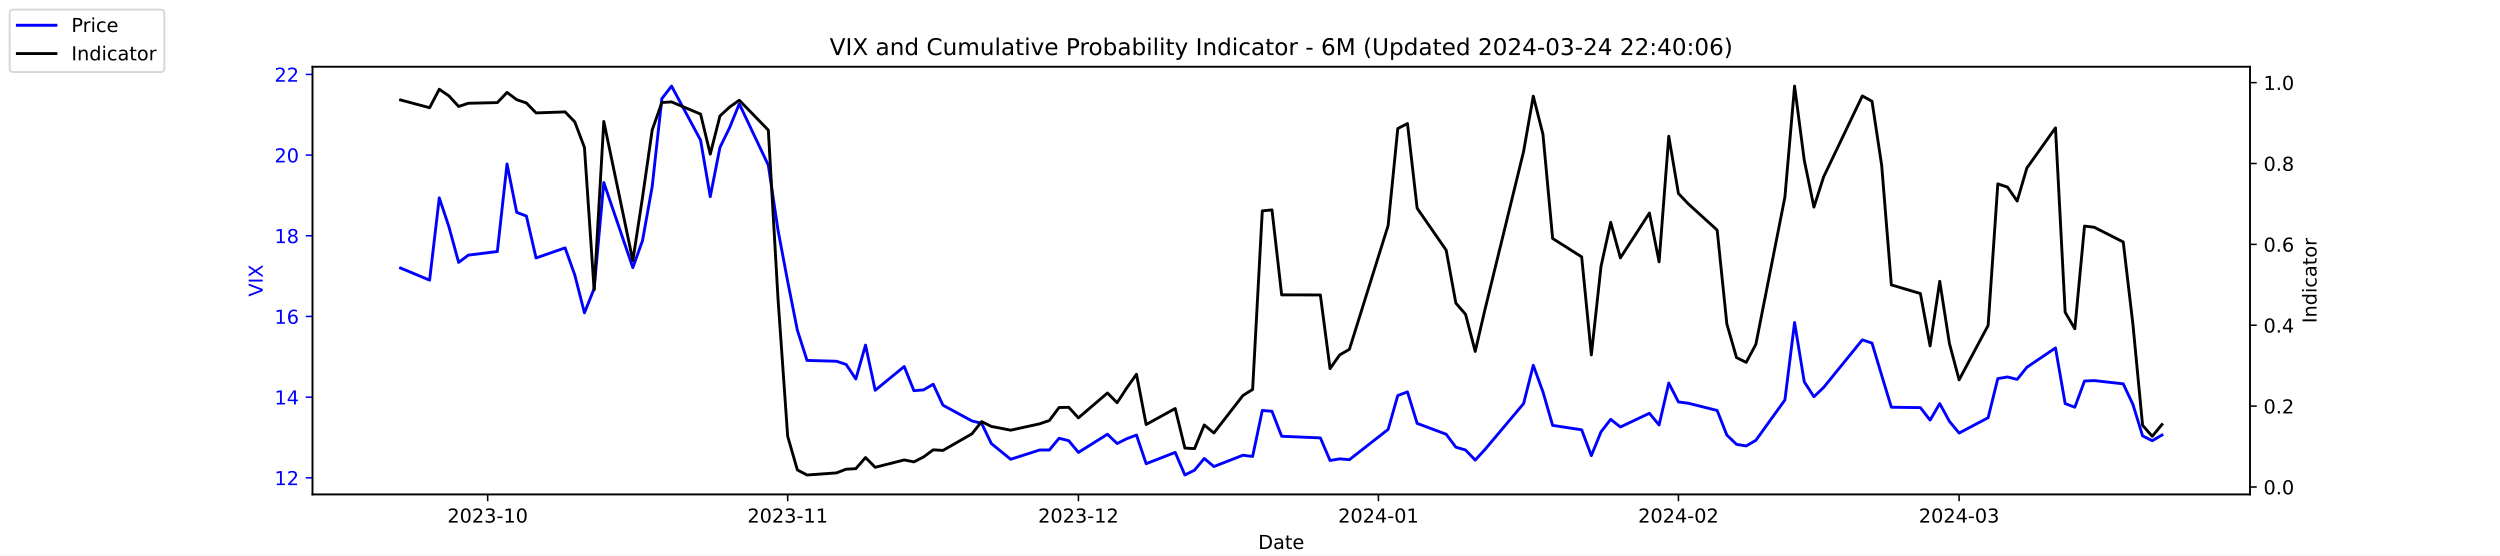
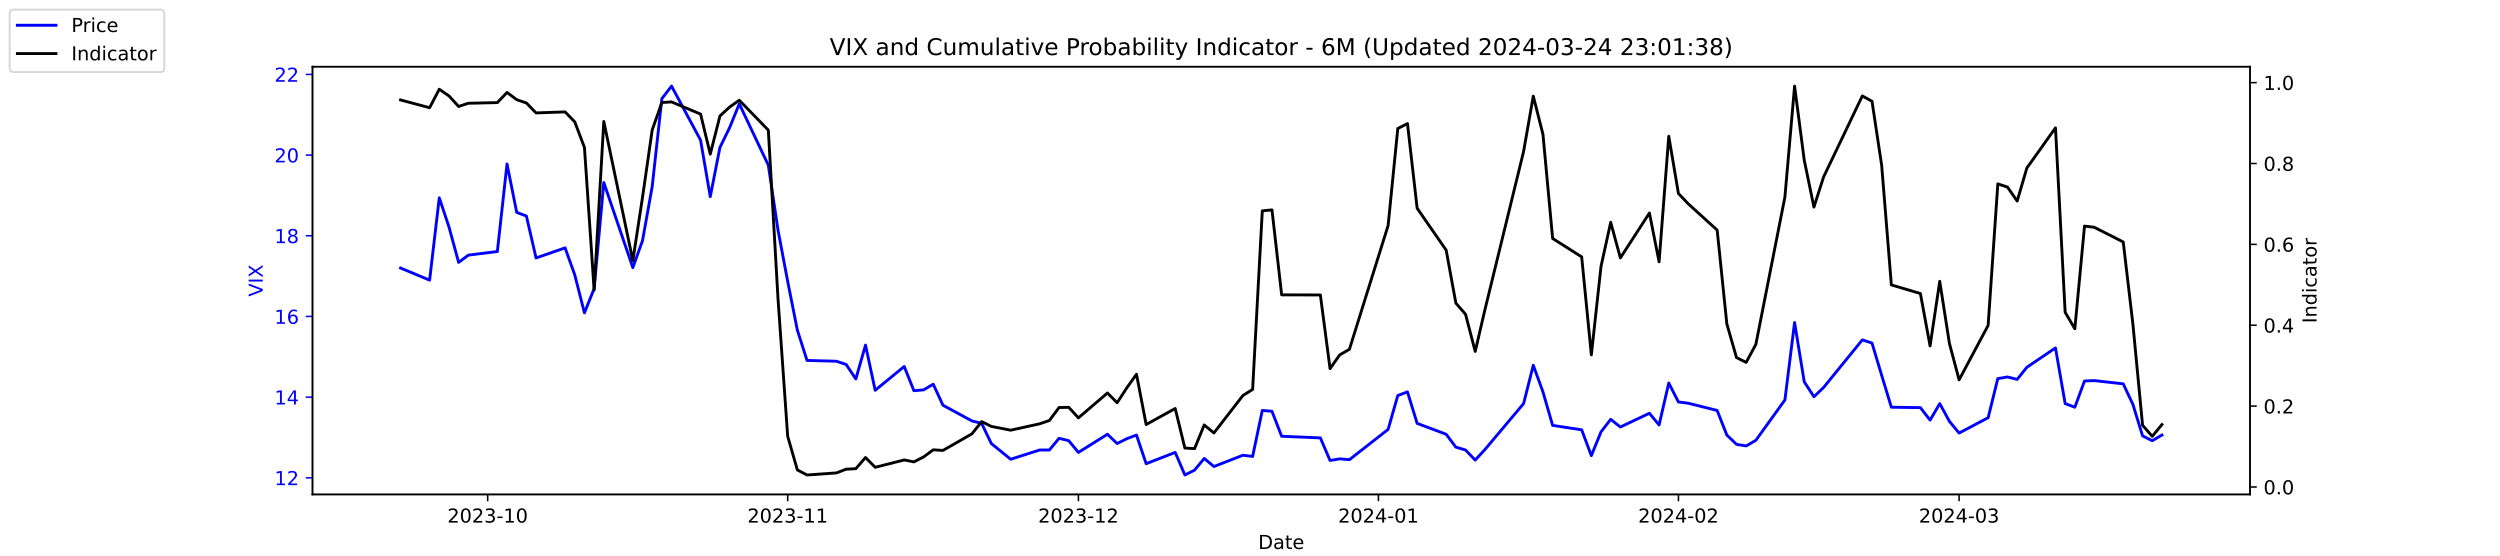
<svg xmlns="http://www.w3.org/2000/svg" xmlns:xlink="http://www.w3.org/1999/xlink" width="1296pt" height="288pt" viewBox="0 0 1296 288" version="1.1">
  <defs>
    <style type="text/css">*{stroke-linejoin: round; stroke-linecap: butt}</style>
  </defs>
  <g id="figure_1">
    <g id="patch_1">
      <path d="M 0 288  L 1296 288  L 1296 0  L 0 0  z " style="fill: #ffffff" />
    </g>
    <g id="axes_1">
      <g id="patch_2">
        <path d="M 162 256.32  L 1166.4 256.32  L 1166.4 34.56  L 162 34.56  z " style="fill: #ffffff" />
      </g>
      <g id="matplotlib.axis_1">
        <g id="xtick_1">
          <g id="line2d_1">
            <defs>
-               <path id="mcad9b358a9" d="M 0 0  L 0 3.5  " style="stroke: #000000; stroke-width: 0.8" />
+               <path id="mb62915ee42" d="M 0 0  L 0 3.5  " style="stroke: #000000; stroke-width: 0.8" />
            </defs>
            <g>
-               <use xlink:href="#mcad9b358a9" x="252.807" y="256.32" style="stroke: #000000; stroke-width: 0.8" />
+               <use xlink:href="#mb62915ee42" x="252.807" y="256.32" style="stroke: #000000; stroke-width: 0.8" />
            </g>
          </g>
          <g id="text_1">
            <g transform="translate(231.916 270.9184) scale(0.1 -0.1)">
              <defs>
                <path id="DejaVuSans-32" d="M 1228 531  L 3431 531  L 3431 0  L 469 0  L 469 531  Q 828 903 1448 1529  Q 2069 2156 2228 2338  Q 2531 2678 2651 2914  Q 2772 3150 2772 3378  Q 2772 3750 2511 3984  Q 2250 4219 1831 4219  Q 1534 4219 1204 4116  Q 875 4013 500 3803  L 500 4441  Q 881 4594 1212 4672  Q 1544 4750 1819 4750  Q 2544 4750 2975 4387  Q 3406 4025 3406 3419  Q 3406 3131 3298 2873  Q 3191 2616 2906 2266  Q 2828 2175 2409 1742  Q 1991 1309 1228 531  z " transform="scale(0.015625)" />
                <path id="DejaVuSans-30" d="M 2034 4250  Q 1547 4250 1301 3770  Q 1056 3291 1056 2328  Q 1056 1369 1301 889  Q 1547 409 2034 409  Q 2525 409 2770 889  Q 3016 1369 3016 2328  Q 3016 3291 2770 3770  Q 2525 4250 2034 4250  z M 2034 4750  Q 2819 4750 3233 4129  Q 3647 3509 3647 2328  Q 3647 1150 3233 529  Q 2819 -91 2034 -91  Q 1250 -91 836 529  Q 422 1150 422 2328  Q 422 3509 836 4129  Q 1250 4750 2034 4750  z " transform="scale(0.015625)" />
                <path id="DejaVuSans-33" d="M 2597 2516  Q 3050 2419 3304 2112  Q 3559 1806 3559 1356  Q 3559 666 3084 287  Q 2609 -91 1734 -91  Q 1441 -91 1130 -33  Q 819 25 488 141  L 488 750  Q 750 597 1062 519  Q 1375 441 1716 441  Q 2309 441 2620 675  Q 2931 909 2931 1356  Q 2931 1769 2642 2001  Q 2353 2234 1838 2234  L 1294 2234  L 1294 2753  L 1863 2753  Q 2328 2753 2575 2939  Q 2822 3125 2822 3475  Q 2822 3834 2567 4026  Q 2313 4219 1838 4219  Q 1578 4219 1281 4162  Q 984 4106 628 3988  L 628 4550  Q 988 4650 1302 4700  Q 1616 4750 1894 4750  Q 2613 4750 3031 4423  Q 3450 4097 3450 3541  Q 3450 3153 3228 2886  Q 3006 2619 2597 2516  z " transform="scale(0.015625)" />
                <path id="DejaVuSans-2d" d="M 313 2009  L 1997 2009  L 1997 1497  L 313 1497  L 313 2009  z " transform="scale(0.015625)" />
                <path id="DejaVuSans-31" d="M 794 531  L 1825 531  L 1825 4091  L 703 3866  L 703 4441  L 1819 4666  L 2450 4666  L 2450 531  L 3481 531  L 3481 0  L 794 0  L 794 531  z " transform="scale(0.015625)" />
              </defs>
              <use xlink:href="#DejaVuSans-32" />
              <use xlink:href="#DejaVuSans-30" x="63.623" />
              <use xlink:href="#DejaVuSans-32" x="127.246" />
              <use xlink:href="#DejaVuSans-33" x="190.869" />
              <use xlink:href="#DejaVuSans-2d" x="254.492" />
              <use xlink:href="#DejaVuSans-31" x="290.576" />
              <use xlink:href="#DejaVuSans-30" x="354.199" />
            </g>
          </g>
        </g>
        <g id="xtick_2">
          <g id="line2d_2">
            <g>
-               <use xlink:href="#mcad9b358a9" x="408.334" y="256.32" style="stroke: #000000; stroke-width: 0.8" />
+               <use xlink:href="#mb62915ee42" x="408.334" y="256.32" style="stroke: #000000; stroke-width: 0.8" />
            </g>
          </g>
          <g id="text_2">
            <g transform="translate(387.4425 270.9184) scale(0.1 -0.1)">
              <use xlink:href="#DejaVuSans-32" />
              <use xlink:href="#DejaVuSans-30" x="63.623" />
              <use xlink:href="#DejaVuSans-32" x="127.246" />
              <use xlink:href="#DejaVuSans-33" x="190.869" />
              <use xlink:href="#DejaVuSans-2d" x="254.492" />
              <use xlink:href="#DejaVuSans-31" x="290.576" />
              <use xlink:href="#DejaVuSans-31" x="354.199" />
            </g>
          </g>
        </g>
        <g id="xtick_3">
          <g id="line2d_3">
            <g>
-               <use xlink:href="#mcad9b358a9" x="559.052" y="256.32" style="stroke: #000000; stroke-width: 0.8" />
+               <use xlink:href="#mb62915ee42" x="559.052" y="256.32" style="stroke: #000000; stroke-width: 0.8" />
            </g>
          </g>
          <g id="text_3">
            <g transform="translate(538.161 270.9184) scale(0.1 -0.1)">
              <use xlink:href="#DejaVuSans-32" />
              <use xlink:href="#DejaVuSans-30" x="63.623" />
              <use xlink:href="#DejaVuSans-32" x="127.246" />
              <use xlink:href="#DejaVuSans-33" x="190.869" />
              <use xlink:href="#DejaVuSans-2d" x="254.492" />
              <use xlink:href="#DejaVuSans-31" x="290.576" />
              <use xlink:href="#DejaVuSans-32" x="354.199" />
            </g>
          </g>
        </g>
        <g id="xtick_4">
          <g id="line2d_4">
            <g>
-               <use xlink:href="#mcad9b358a9" x="714.579" y="256.32" style="stroke: #000000; stroke-width: 0.8" />
+               <use xlink:href="#mb62915ee42" x="714.579" y="256.32" style="stroke: #000000; stroke-width: 0.8" />
            </g>
          </g>
          <g id="text_4">
            <g transform="translate(693.6875 270.9184) scale(0.1 -0.1)">
              <defs>
                <path id="DejaVuSans-34" d="M 2419 4116  L 825 1625  L 2419 1625  L 2419 4116  z M 2253 4666  L 3047 4666  L 3047 1625  L 3713 1625  L 3713 1100  L 3047 1100  L 3047 0  L 2419 0  L 2419 1100  L 313 1100  L 313 1709  L 2253 4666  z " transform="scale(0.015625)" />
              </defs>
              <use xlink:href="#DejaVuSans-32" />
              <use xlink:href="#DejaVuSans-30" x="63.623" />
              <use xlink:href="#DejaVuSans-32" x="127.246" />
              <use xlink:href="#DejaVuSans-34" x="190.869" />
              <use xlink:href="#DejaVuSans-2d" x="254.492" />
              <use xlink:href="#DejaVuSans-30" x="290.576" />
              <use xlink:href="#DejaVuSans-31" x="354.199" />
            </g>
          </g>
        </g>
        <g id="xtick_5">
          <g id="line2d_5">
            <g>
-               <use xlink:href="#mcad9b358a9" x="870.105" y="256.32" style="stroke: #000000; stroke-width: 0.8" />
+               <use xlink:href="#mb62915ee42" x="870.105" y="256.32" style="stroke: #000000; stroke-width: 0.8" />
            </g>
          </g>
          <g id="text_5">
            <g transform="translate(849.2139 270.9184) scale(0.1 -0.1)">
              <use xlink:href="#DejaVuSans-32" />
              <use xlink:href="#DejaVuSans-30" x="63.623" />
              <use xlink:href="#DejaVuSans-32" x="127.246" />
              <use xlink:href="#DejaVuSans-34" x="190.869" />
              <use xlink:href="#DejaVuSans-2d" x="254.492" />
              <use xlink:href="#DejaVuSans-30" x="290.576" />
              <use xlink:href="#DejaVuSans-32" x="354.199" />
            </g>
          </g>
        </g>
        <g id="xtick_6">
          <g id="line2d_6">
            <g>
-               <use xlink:href="#mcad9b358a9" x="1015.598" y="256.32" style="stroke: #000000; stroke-width: 0.8" />
+               <use xlink:href="#mb62915ee42" x="1015.598" y="256.32" style="stroke: #000000; stroke-width: 0.8" />
            </g>
          </g>
          <g id="text_6">
            <g transform="translate(994.7064 270.9184) scale(0.1 -0.1)">
              <use xlink:href="#DejaVuSans-32" />
              <use xlink:href="#DejaVuSans-30" x="63.623" />
              <use xlink:href="#DejaVuSans-32" x="127.246" />
              <use xlink:href="#DejaVuSans-34" x="190.869" />
              <use xlink:href="#DejaVuSans-2d" x="254.492" />
              <use xlink:href="#DejaVuSans-30" x="290.576" />
              <use xlink:href="#DejaVuSans-33" x="354.199" />
            </g>
          </g>
        </g>
        <g id="text_7">
          <g transform="translate(652.2492 284.5966) scale(0.1 -0.1)">
            <defs>
              <path id="DejaVuSans-44" d="M 1259 4147  L 1259 519  L 2022 519  Q 2988 519 3436 956  Q 3884 1394 3884 2338  Q 3884 3275 3436 3711  Q 2988 4147 2022 4147  L 1259 4147  z M 628 4666  L 1925 4666  Q 3281 4666 3915 4102  Q 4550 3538 4550 2338  Q 4550 1131 3912 565  Q 3275 0 1925 0  L 628 0  L 628 4666  z " transform="scale(0.015625)" />
              <path id="DejaVuSans-61" d="M 2194 1759  Q 1497 1759 1228 1600  Q 959 1441 959 1056  Q 959 750 1161 570  Q 1363 391 1709 391  Q 2188 391 2477 730  Q 2766 1069 2766 1631  L 2766 1759  L 2194 1759  z M 3341 1997  L 3341 0  L 2766 0  L 2766 531  Q 2569 213 2275 61  Q 1981 -91 1556 -91  Q 1019 -91 701 211  Q 384 513 384 1019  Q 384 1609 779 1909  Q 1175 2209 1959 2209  L 2766 2209  L 2766 2266  Q 2766 2663 2505 2880  Q 2244 3097 1772 3097  Q 1472 3097 1187 3025  Q 903 2953 641 2809  L 641 3341  Q 956 3463 1253 3523  Q 1550 3584 1831 3584  Q 2591 3584 2966 3190  Q 3341 2797 3341 1997  z " transform="scale(0.015625)" />
              <path id="DejaVuSans-74" d="M 1172 4494  L 1172 3500  L 2356 3500  L 2356 3053  L 1172 3053  L 1172 1153  Q 1172 725 1289 603  Q 1406 481 1766 481  L 2356 481  L 2356 0  L 1766 0  Q 1100 0 847 248  Q 594 497 594 1153  L 594 3053  L 172 3053  L 172 3500  L 594 3500  L 594 4494  L 1172 4494  z " transform="scale(0.015625)" />
              <path id="DejaVuSans-65" d="M 3597 1894  L 3597 1613  L 953 1613  Q 991 1019 1311 708  Q 1631 397 2203 397  Q 2534 397 2845 478  Q 3156 559 3463 722  L 3463 178  Q 3153 47 2828 -22  Q 2503 -91 2169 -91  Q 1331 -91 842 396  Q 353 884 353 1716  Q 353 2575 817 3079  Q 1281 3584 2069 3584  Q 2775 3584 3186 3129  Q 3597 2675 3597 1894  z M 3022 2063  Q 3016 2534 2758 2815  Q 2500 3097 2075 3097  Q 1594 3097 1305 2825  Q 1016 2553 972 2059  L 3022 2063  z " transform="scale(0.015625)" />
            </defs>
            <use xlink:href="#DejaVuSans-44" />
            <use xlink:href="#DejaVuSans-61" x="77.002" />
            <use xlink:href="#DejaVuSans-74" x="138.281" />
            <use xlink:href="#DejaVuSans-65" x="177.49" />
          </g>
        </g>
      </g>
      <g id="matplotlib.axis_2">
        <g id="ytick_1">
          <g id="line2d_7">
            <defs>
-               <path id="ma471e15153" d="M 0 0  L -3.5 0  " style="stroke: #0000ff; stroke-width: 0.8" />
+               <path id="m06b8649fda" d="M 0 0  L -3.5 0  " style="stroke: #0000ff; stroke-width: 0.8" />
            </defs>
            <g>
-               <use xlink:href="#ma471e15153" x="162" y="247.704" style="fill: #0000ff; stroke: #0000ff; stroke-width: 0.8" />
+               <use xlink:href="#m06b8649fda" x="162" y="247.704" style="fill: #0000ff; stroke: #0000ff; stroke-width: 0.8" />
            </g>
          </g>
          <g id="text_8">
            <g style="fill: #0000ff" transform="translate(142.275 251.5031) scale(0.1 -0.1)">
              <use xlink:href="#DejaVuSans-31" />
              <use xlink:href="#DejaVuSans-32" x="63.623" />
            </g>
          </g>
        </g>
        <g id="ytick_2">
          <g id="line2d_8">
            <g>
-               <use xlink:href="#ma471e15153" x="162" y="205.878" style="fill: #0000ff; stroke: #0000ff; stroke-width: 0.8" />
+               <use xlink:href="#m06b8649fda" x="162" y="205.878" style="fill: #0000ff; stroke: #0000ff; stroke-width: 0.8" />
            </g>
          </g>
          <g id="text_9">
            <g style="fill: #0000ff" transform="translate(142.275 209.6774) scale(0.1 -0.1)">
              <use xlink:href="#DejaVuSans-31" />
              <use xlink:href="#DejaVuSans-34" x="63.623" />
            </g>
          </g>
        </g>
        <g id="ytick_3">
          <g id="line2d_9">
            <g>
-               <use xlink:href="#ma471e15153" x="162" y="164.052" style="fill: #0000ff; stroke: #0000ff; stroke-width: 0.8" />
+               <use xlink:href="#m06b8649fda" x="162" y="164.052" style="fill: #0000ff; stroke: #0000ff; stroke-width: 0.8" />
            </g>
          </g>
          <g id="text_10">
            <g style="fill: #0000ff" transform="translate(142.275 167.8517) scale(0.1 -0.1)">
              <defs>
                <path id="DejaVuSans-36" d="M 2113 2584  Q 1688 2584 1439 2293  Q 1191 2003 1191 1497  Q 1191 994 1439 701  Q 1688 409 2113 409  Q 2538 409 2786 701  Q 3034 994 3034 1497  Q 3034 2003 2786 2293  Q 2538 2584 2113 2584  z M 3366 4563  L 3366 3988  Q 3128 4100 2886 4159  Q 2644 4219 2406 4219  Q 1781 4219 1451 3797  Q 1122 3375 1075 2522  Q 1259 2794 1537 2939  Q 1816 3084 2150 3084  Q 2853 3084 3261 2657  Q 3669 2231 3669 1497  Q 3669 778 3244 343  Q 2819 -91 2113 -91  Q 1303 -91 875 529  Q 447 1150 447 2328  Q 447 3434 972 4092  Q 1497 4750 2381 4750  Q 2619 4750 2861 4703  Q 3103 4656 3366 4563  z " transform="scale(0.015625)" />
              </defs>
              <use xlink:href="#DejaVuSans-31" />
              <use xlink:href="#DejaVuSans-36" x="63.623" />
            </g>
          </g>
        </g>
        <g id="ytick_4">
          <g id="line2d_10">
            <g>
-               <use xlink:href="#ma471e15153" x="162" y="122.227" style="fill: #0000ff; stroke: #0000ff; stroke-width: 0.8" />
+               <use xlink:href="#m06b8649fda" x="162" y="122.227" style="fill: #0000ff; stroke: #0000ff; stroke-width: 0.8" />
            </g>
          </g>
          <g id="text_11">
            <g style="fill: #0000ff" transform="translate(142.275 126.0259) scale(0.1 -0.1)">
              <defs>
                <path id="DejaVuSans-38" d="M 2034 2216  Q 1584 2216 1326 1975  Q 1069 1734 1069 1313  Q 1069 891 1326 650  Q 1584 409 2034 409  Q 2484 409 2743 651  Q 3003 894 3003 1313  Q 3003 1734 2745 1975  Q 2488 2216 2034 2216  z M 1403 2484  Q 997 2584 770 2862  Q 544 3141 544 3541  Q 544 4100 942 4425  Q 1341 4750 2034 4750  Q 2731 4750 3128 4425  Q 3525 4100 3525 3541  Q 3525 3141 3298 2862  Q 3072 2584 2669 2484  Q 3125 2378 3379 2068  Q 3634 1759 3634 1313  Q 3634 634 3220 271  Q 2806 -91 2034 -91  Q 1263 -91 848 271  Q 434 634 434 1313  Q 434 1759 690 2068  Q 947 2378 1403 2484  z M 1172 3481  Q 1172 3119 1398 2916  Q 1625 2713 2034 2713  Q 2441 2713 2670 2916  Q 2900 3119 2900 3481  Q 2900 3844 2670 4047  Q 2441 4250 2034 4250  Q 1625 4250 1398 4047  Q 1172 3844 1172 3481  z " transform="scale(0.015625)" />
              </defs>
              <use xlink:href="#DejaVuSans-31" />
              <use xlink:href="#DejaVuSans-38" x="63.623" />
            </g>
          </g>
        </g>
        <g id="ytick_5">
          <g id="line2d_11">
            <g>
-               <use xlink:href="#ma471e15153" x="162" y="80.401" style="fill: #0000ff; stroke: #0000ff; stroke-width: 0.8" />
+               <use xlink:href="#m06b8649fda" x="162" y="80.401" style="fill: #0000ff; stroke: #0000ff; stroke-width: 0.8" />
            </g>
          </g>
          <g id="text_12">
            <g style="fill: #0000ff" transform="translate(142.275 84.2002) scale(0.1 -0.1)">
              <use xlink:href="#DejaVuSans-32" />
              <use xlink:href="#DejaVuSans-30" x="63.623" />
            </g>
          </g>
        </g>
        <g id="ytick_6">
          <g id="line2d_12">
            <g>
-               <use xlink:href="#ma471e15153" x="162" y="38.575" style="fill: #0000ff; stroke: #0000ff; stroke-width: 0.8" />
+               <use xlink:href="#m06b8649fda" x="162" y="38.575" style="fill: #0000ff; stroke: #0000ff; stroke-width: 0.8" />
            </g>
          </g>
          <g id="text_13">
            <g style="fill: #0000ff" transform="translate(142.275 42.37447) scale(0.1 -0.1)">
              <use xlink:href="#DejaVuSans-32" />
              <use xlink:href="#DejaVuSans-32" x="63.623" />
            </g>
          </g>
        </g>
        <g id="text_14">
          <g style="fill: #0000ff" transform="translate(136.1953 153.7603) rotate(-90) scale(0.1 -0.1)">
            <defs>
              <path id="DejaVuSans-56" d="M 1831 0  L 50 4666  L 709 4666  L 2188 738  L 3669 4666  L 4325 4666  L 2547 0  L 1831 0  z " transform="scale(0.015625)" />
              <path id="DejaVuSans-49" d="M 628 4666  L 1259 4666  L 1259 0  L 628 0  L 628 4666  z " transform="scale(0.015625)" />
              <path id="DejaVuSans-58" d="M 403 4666  L 1081 4666  L 2241 2931  L 3406 4666  L 4084 4666  L 2584 2425  L 4184 0  L 3506 0  L 2194 1984  L 872 0  L 191 0  L 1856 2491  L 403 4666  z " transform="scale(0.015625)" />
            </defs>
            <use xlink:href="#DejaVuSans-56" />
            <use xlink:href="#DejaVuSans-49" x="68.408" />
            <use xlink:href="#DejaVuSans-58" x="97.9" />
          </g>
        </g>
      </g>
      <g id="line2d_13">
-         <path d="M 207.655 138.957  L 222.705 145.231  L 227.722 102.569  L 232.739 117.626  L 237.756 136.029  L 242.773 132.265  L 257.824 130.383  L 262.841 85.002  L 267.858 110.097  L 272.875 111.979  L 277.892 133.729  L 292.943 128.501  L 297.96 142.512  L 302.977 162.17  L 307.994 149.623  L 313.011 94.622  L 328.062 138.748  L 333.079 124.736  L 338.096 96.713  L 343.113 51.123  L 348.13 44.64  L 363.181 72.663  L 368.198 101.941  L 373.215 76.428  L 378.232 66.18  L 383.249 53.842  L 398.3 85.629  L 403.317 119.299  L 408.334 145.858  L 413.351 171.163  L 418.368 186.847  L 433.628 187.266  L 438.645 188.939  L 443.662 196.467  L 448.679 178.901  L 453.696 202.323  L 468.747 189.984  L 473.764 202.532  L 478.781 202.114  L 483.798 199.186  L 488.815 210.061  L 503.866 218.217  L 508.883 219.472  L 513.9 229.928  L 523.934 238.084  L 538.984 233.274  L 544.001 233.274  L 549.018 227.209  L 554.035 228.464  L 559.052 234.529  L 574.103 225.118  L 579.12 229.928  L 584.137 227.418  L 589.154 225.536  L 594.171 240.384  L 609.222 234.529  L 614.239 246.24  L 619.256 243.73  L 624.273 237.666  L 629.29 241.848  L 644.341 235.993  L 649.358 236.62  L 654.375 212.779  L 659.392 213.198  L 664.409 226.164  L 684.477 227  L 689.494 238.711  L 694.511 237.875  L 699.528 238.293  L 719.596 222.608  L 724.613 205.042  L 729.63 203.159  L 734.647 219.472  L 749.698 225.118  L 754.715 231.81  L 759.732 233.274  L 764.749 238.502  L 769.766 233.065  L 789.834 209.224  L 794.851 189.357  L 799.868 203.159  L 804.885 220.517  L 819.936 222.818  L 824.952 236.202  L 829.969 223.863  L 834.986 217.38  L 840.003 221.354  L 855.054 214.243  L 860.071 220.308  L 865.088 198.559  L 870.105 208.388  L 875.122 209.015  L 890.173 212.779  L 895.19 225.536  L 900.207 230.346  L 905.224 231.183  L 910.241 228.255  L 925.292 207.342  L 930.309 167.189  L 935.326 197.931  L 940.343 205.669  L 945.36 200.859  L 965.428 176.182  L 970.445 177.855  L 975.462 194.585  L 980.479 211.106  L 995.53 211.316  L 1000.547 217.798  L 1005.564 209.224  L 1010.581 218.426  L 1015.598 224.491  L 1030.649 216.544  L 1035.666 196.258  L 1040.683 195.422  L 1045.7 196.677  L 1050.717 190.403  L 1065.559 180.364  L 1070.576 209.224  L 1075.593 211.106  L 1080.61 197.513  L 1085.627 197.304  L 1100.678 198.977  L 1105.695 209.642  L 1110.711 225.955  L 1115.728 228.464  L 1120.745 225.536  " clip-path="url(#p118bfd17b9)" style="fill: none; stroke: #0000ff; stroke-width: 1.5; stroke-linecap: square" />
+         <path d="M 207.655 138.957  L 222.705 145.231  L 227.722 102.569  L 232.739 117.626  L 237.756 136.029  L 242.773 132.265  L 257.824 130.383  L 262.841 85.002  L 267.858 110.097  L 272.875 111.979  L 277.892 133.729  L 292.943 128.501  L 297.96 142.512  L 302.977 162.17  L 307.994 149.623  L 313.011 94.622  L 328.062 138.748  L 333.079 124.736  L 338.096 96.713  L 343.113 51.123  L 348.13 44.64  L 363.181 72.663  L 368.198 101.941  L 373.215 76.428  L 378.232 66.18  L 383.249 53.842  L 398.3 85.629  L 403.317 119.299  L 408.334 145.858  L 413.351 171.163  L 418.368 186.847  L 433.628 187.266  L 438.645 188.939  L 443.662 196.467  L 448.679 178.901  L 453.696 202.323  L 468.747 189.984  L 473.764 202.532  L 478.781 202.114  L 483.798 199.186  L 488.815 210.061  L 503.866 218.217  L 508.883 219.472  L 513.9 229.928  L 523.934 238.084  L 538.984 233.274  L 544.001 233.274  L 549.018 227.209  L 554.035 228.464  L 559.052 234.529  L 574.103 225.118  L 579.12 229.928  L 584.137 227.418  L 589.154 225.536  L 594.171 240.384  L 609.222 234.529  L 614.239 246.24  L 619.256 243.73  L 624.273 237.666  L 629.29 241.848  L 644.341 235.993  L 649.358 236.62  L 654.375 212.779  L 659.392 213.198  L 664.409 226.164  L 684.477 227  L 689.494 238.711  L 694.511 237.875  L 699.528 238.293  L 719.596 222.608  L 724.613 205.042  L 729.63 203.159  L 734.647 219.472  L 749.698 225.118  L 754.715 231.81  L 759.732 233.274  L 764.749 238.502  L 769.766 233.065  L 789.834 209.224  L 794.851 189.357  L 799.868 203.159  L 804.885 220.517  L 819.936 222.818  L 824.952 236.202  L 829.969 223.863  L 834.986 217.38  L 840.003 221.354  L 855.054 214.243  L 860.071 220.308  L 865.088 198.559  L 870.105 208.388  L 875.122 209.015  L 890.173 212.779  L 895.19 225.536  L 900.207 230.346  L 905.224 231.183  L 910.241 228.255  L 925.292 207.342  L 930.309 167.189  L 935.326 197.931  L 940.343 205.669  L 945.36 200.859  L 965.428 176.182  L 970.445 177.855  L 975.462 194.585  L 980.479 211.106  L 995.53 211.316  L 1000.547 217.798  L 1005.564 209.224  L 1010.581 218.426  L 1015.598 224.491  L 1030.649 216.544  L 1035.666 196.258  L 1040.683 195.422  L 1045.7 196.677  L 1050.717 190.403  L 1065.559 180.364  L 1070.576 209.224  L 1075.593 211.106  L 1080.61 197.513  L 1085.627 197.304  L 1100.678 198.977  L 1105.695 209.642  L 1110.711 225.955  L 1115.728 228.464  L 1120.745 225.536  " clip-path="url(#p873a7e47b6)" style="fill: none; stroke: #0000ff; stroke-width: 1.5; stroke-linecap: square" />
      </g>
      <g id="patch_3">
        <path d="M 162 256.32  L 162 34.56  " style="fill: none; stroke: #000000; stroke-width: 0.8; stroke-linejoin: miter; stroke-linecap: square" />
      </g>
      <g id="patch_4">
        <path d="M 1166.4 256.32  L 1166.4 34.56  " style="fill: none; stroke: #000000; stroke-width: 0.8; stroke-linejoin: miter; stroke-linecap: square" />
      </g>
      <g id="patch_5">
        <path d="M 162 256.32  L 1166.4 256.32  " style="fill: none; stroke: #000000; stroke-width: 0.8; stroke-linejoin: miter; stroke-linecap: square" />
      </g>
      <g id="patch_6">
        <path d="M 162 34.56  L 1166.4 34.56  " style="fill: none; stroke: #000000; stroke-width: 0.8; stroke-linejoin: miter; stroke-linecap: square" />
      </g>
    </g>
    <g id="axes_2">
      <g id="matplotlib.axis_3">
        <g id="ytick_7">
          <g id="line2d_14">
            <defs>
-               <path id="m889d86e432" d="M 0 0  L 3.5 0  " style="stroke: #000000; stroke-width: 0.8" />
+               <path id="m6cdd5965b1" d="M 0 0  L 3.5 0  " style="stroke: #000000; stroke-width: 0.8" />
            </defs>
            <g>
-               <use xlink:href="#m889d86e432" x="1166.4" y="252.461" style="stroke: #000000; stroke-width: 0.8" />
+               <use xlink:href="#m6cdd5965b1" x="1166.4" y="252.461" style="stroke: #000000; stroke-width: 0.8" />
            </g>
          </g>
          <g id="text_15">
            <g transform="translate(1173.4 256.2606) scale(0.1 -0.1)">
              <defs>
                <path id="DejaVuSans-2e" d="M 684 794  L 1344 794  L 1344 0  L 684 0  L 684 794  z " transform="scale(0.015625)" />
              </defs>
              <use xlink:href="#DejaVuSans-30" />
              <use xlink:href="#DejaVuSans-2e" x="63.623" />
              <use xlink:href="#DejaVuSans-30" x="95.41" />
            </g>
          </g>
        </g>
        <g id="ytick_8">
          <g id="line2d_15">
            <g>
-               <use xlink:href="#m889d86e432" x="1166.4" y="210.535" style="stroke: #000000; stroke-width: 0.8" />
+               <use xlink:href="#m6cdd5965b1" x="1166.4" y="210.535" style="stroke: #000000; stroke-width: 0.8" />
            </g>
          </g>
          <g id="text_16">
            <g transform="translate(1173.4 214.3337) scale(0.1 -0.1)">
              <use xlink:href="#DejaVuSans-30" />
              <use xlink:href="#DejaVuSans-2e" x="63.623" />
              <use xlink:href="#DejaVuSans-32" x="95.41" />
            </g>
          </g>
        </g>
        <g id="ytick_9">
          <g id="line2d_16">
            <g>
-               <use xlink:href="#m889d86e432" x="1166.4" y="168.608" style="stroke: #000000; stroke-width: 0.8" />
+               <use xlink:href="#m6cdd5965b1" x="1166.4" y="168.608" style="stroke: #000000; stroke-width: 0.8" />
            </g>
          </g>
          <g id="text_17">
            <g transform="translate(1173.4 172.4068) scale(0.1 -0.1)">
              <use xlink:href="#DejaVuSans-30" />
              <use xlink:href="#DejaVuSans-2e" x="63.623" />
              <use xlink:href="#DejaVuSans-34" x="95.41" />
            </g>
          </g>
        </g>
        <g id="ytick_10">
          <g id="line2d_17">
            <g>
-               <use xlink:href="#m889d86e432" x="1166.4" y="126.681" style="stroke: #000000; stroke-width: 0.8" />
+               <use xlink:href="#m6cdd5965b1" x="1166.4" y="126.681" style="stroke: #000000; stroke-width: 0.8" />
            </g>
          </g>
          <g id="text_18">
            <g transform="translate(1173.4 130.4799) scale(0.1 -0.1)">
              <use xlink:href="#DejaVuSans-30" />
              <use xlink:href="#DejaVuSans-2e" x="63.623" />
              <use xlink:href="#DejaVuSans-36" x="95.41" />
            </g>
          </g>
        </g>
        <g id="ytick_11">
          <g id="line2d_18">
            <g>
-               <use xlink:href="#m889d86e432" x="1166.4" y="84.754" style="stroke: #000000; stroke-width: 0.8" />
+               <use xlink:href="#m6cdd5965b1" x="1166.4" y="84.754" style="stroke: #000000; stroke-width: 0.8" />
            </g>
          </g>
          <g id="text_19">
            <g transform="translate(1173.4 88.55298) scale(0.1 -0.1)">
              <use xlink:href="#DejaVuSans-30" />
              <use xlink:href="#DejaVuSans-2e" x="63.623" />
              <use xlink:href="#DejaVuSans-38" x="95.41" />
            </g>
          </g>
        </g>
        <g id="ytick_12">
          <g id="line2d_19">
            <g>
-               <use xlink:href="#m889d86e432" x="1166.4" y="42.827" style="stroke: #000000; stroke-width: 0.8" />
+               <use xlink:href="#m6cdd5965b1" x="1166.4" y="42.827" style="stroke: #000000; stroke-width: 0.8" />
            </g>
          </g>
          <g id="text_20">
            <g transform="translate(1173.4 46.62607) scale(0.1 -0.1)">
              <use xlink:href="#DejaVuSans-31" />
              <use xlink:href="#DejaVuSans-2e" x="63.623" />
              <use xlink:href="#DejaVuSans-30" x="95.41" />
            </g>
          </g>
        </g>
        <g id="text_21">
          <g transform="translate(1200.902 167.5353) rotate(-90) scale(0.1 -0.1)">
            <defs>
              <path id="DejaVuSans-6e" d="M 3513 2113  L 3513 0  L 2938 0  L 2938 2094  Q 2938 2591 2744 2837  Q 2550 3084 2163 3084  Q 1697 3084 1428 2787  Q 1159 2491 1159 1978  L 1159 0  L 581 0  L 581 3500  L 1159 3500  L 1159 2956  Q 1366 3272 1645 3428  Q 1925 3584 2291 3584  Q 2894 3584 3203 3211  Q 3513 2838 3513 2113  z " transform="scale(0.015625)" />
              <path id="DejaVuSans-64" d="M 2906 2969  L 2906 4863  L 3481 4863  L 3481 0  L 2906 0  L 2906 525  Q 2725 213 2448 61  Q 2172 -91 1784 -91  Q 1150 -91 751 415  Q 353 922 353 1747  Q 353 2572 751 3078  Q 1150 3584 1784 3584  Q 2172 3584 2448 3432  Q 2725 3281 2906 2969  z M 947 1747  Q 947 1113 1208 752  Q 1469 391 1925 391  Q 2381 391 2643 752  Q 2906 1113 2906 1747  Q 2906 2381 2643 2742  Q 2381 3103 1925 3103  Q 1469 3103 1208 2742  Q 947 2381 947 1747  z " transform="scale(0.015625)" />
              <path id="DejaVuSans-69" d="M 603 3500  L 1178 3500  L 1178 0  L 603 0  L 603 3500  z M 603 4863  L 1178 4863  L 1178 4134  L 603 4134  L 603 4863  z " transform="scale(0.015625)" />
              <path id="DejaVuSans-63" d="M 3122 3366  L 3122 2828  Q 2878 2963 2633 3030  Q 2388 3097 2138 3097  Q 1578 3097 1268 2742  Q 959 2388 959 1747  Q 959 1106 1268 751  Q 1578 397 2138 397  Q 2388 397 2633 464  Q 2878 531 3122 666  L 3122 134  Q 2881 22 2623 -34  Q 2366 -91 2075 -91  Q 1284 -91 818 406  Q 353 903 353 1747  Q 353 2603 823 3093  Q 1294 3584 2113 3584  Q 2378 3584 2631 3529  Q 2884 3475 3122 3366  z " transform="scale(0.015625)" />
              <path id="DejaVuSans-6f" d="M 1959 3097  Q 1497 3097 1228 2736  Q 959 2375 959 1747  Q 959 1119 1226 758  Q 1494 397 1959 397  Q 2419 397 2687 759  Q 2956 1122 2956 1747  Q 2956 2369 2687 2733  Q 2419 3097 1959 3097  z M 1959 3584  Q 2709 3584 3137 3096  Q 3566 2609 3566 1747  Q 3566 888 3137 398  Q 2709 -91 1959 -91  Q 1206 -91 779 398  Q 353 888 353 1747  Q 353 2609 779 3096  Q 1206 3584 1959 3584  z " transform="scale(0.015625)" />
              <path id="DejaVuSans-72" d="M 2631 2963  Q 2534 3019 2420 3045  Q 2306 3072 2169 3072  Q 1681 3072 1420 2755  Q 1159 2438 1159 1844  L 1159 0  L 581 0  L 581 3500  L 1159 3500  L 1159 2956  Q 1341 3275 1631 3429  Q 1922 3584 2338 3584  Q 2397 3584 2469 3576  Q 2541 3569 2628 3553  L 2631 2963  z " transform="scale(0.015625)" />
            </defs>
            <use xlink:href="#DejaVuSans-49" />
            <use xlink:href="#DejaVuSans-6e" x="29.492" />
            <use xlink:href="#DejaVuSans-64" x="92.871" />
            <use xlink:href="#DejaVuSans-69" x="156.348" />
            <use xlink:href="#DejaVuSans-63" x="184.131" />
            <use xlink:href="#DejaVuSans-61" x="239.111" />
            <use xlink:href="#DejaVuSans-74" x="300.391" />
            <use xlink:href="#DejaVuSans-6f" x="339.6" />
            <use xlink:href="#DejaVuSans-72" x="400.781" />
          </g>
        </g>
      </g>
      <g id="line2d_20">
-         <path d="M 207.655 51.818  L 222.705 55.84  L 227.722 46.27  L 232.739 49.714  L 237.756 55.196  L 242.773 53.533  L 257.824 53.183  L 262.841 47.919  L 267.858 51.676  L 272.875 53.378  L 277.892 58.536  L 292.943 58.014  L 297.96 63.187  L 302.977 76.444  L 307.994 150.306  L 313.011 62.975  L 328.062 135.12  L 333.079 102.306  L 338.096 67.397  L 343.113 53.146  L 348.13 52.833  L 363.181 59.145  L 368.198 79.898  L 373.215 60.134  L 378.232 55.494  L 383.249 51.97  L 398.3 67.473  L 403.317 154.832  L 408.334 226.181  L 413.351 243.614  L 418.368 246.24  L 433.628 245.155  L 438.645 243.23  L 443.662 242.964  L 448.679 237.183  L 453.696 242.25  L 468.747 238.435  L 473.764 239.446  L 478.781 236.871  L 483.798 233.181  L 488.815 233.507  L 503.866 224.892  L 508.883 218.558  L 513.9 221.057  L 523.934 223.009  L 538.984 219.7  L 544.001 217.982  L 549.018 211.268  L 554.035 211.153  L 559.052 216.619  L 574.103 203.731  L 579.12 208.779  L 584.137 201.073  L 589.154 194.005  L 594.171 220.075  L 609.222 211.773  L 614.239 232.27  L 619.256 232.576  L 624.273 220.306  L 629.29 224.445  L 644.341 205.016  L 649.358 201.89  L 654.375 109.314  L 659.392 108.817  L 664.409 152.854  L 684.477 152.91  L 689.494 191.088  L 694.511 183.971  L 699.528 181.099  L 719.596 116.924  L 724.613 66.625  L 729.63 64.069  L 734.647 107.95  L 749.698 129.692  L 754.715 157.129  L 759.732 162.918  L 764.749 182.173  L 769.766 160.638  L 789.834 78.509  L 794.851 49.855  L 799.868 69.641  L 804.885 123.62  L 819.936 133.166  L 824.952 183.971  L 829.969 138.075  L 834.986 115.269  L 840.003 133.687  L 855.054 110.438  L 860.071 135.725  L 865.088 70.632  L 870.105 100.32  L 875.122 105.601  L 890.173 119.275  L 895.19 167.88  L 900.207 185.376  L 905.224 187.855  L 910.241 178.494  L 925.292 102.174  L 930.309 44.64  L 935.326 83.051  L 940.343 107.357  L 945.36 91.715  L 965.428 49.731  L 970.445 52.489  L 975.462 85.756  L 980.479 147.7  L 995.53 152.158  L 1000.547 179.324  L 1005.564 145.833  L 1010.581 178.052  L 1015.598 196.907  L 1030.649 168.687  L 1035.666 95.313  L 1040.683 96.993  L 1045.7 104.224  L 1050.717 87.118  L 1065.559 66.278  L 1070.576 161.903  L 1075.593 170.437  L 1080.61 117.21  L 1085.627 117.809  L 1100.678 125.441  L 1105.695 168.039  L 1110.711 220.487  L 1115.728 226.184  L 1120.745 220.09  " clip-path="url(#p118bfd17b9)" style="fill: none; stroke: #000000; stroke-width: 1.5; stroke-linecap: square" />
+         <path d="M 207.655 51.818  L 222.705 55.84  L 227.722 46.27  L 232.739 49.714  L 237.756 55.196  L 242.773 53.533  L 257.824 53.183  L 262.841 47.919  L 267.858 51.676  L 272.875 53.378  L 277.892 58.536  L 292.943 58.014  L 297.96 63.187  L 302.977 76.444  L 307.994 150.306  L 313.011 62.975  L 328.062 135.12  L 333.079 102.306  L 338.096 67.397  L 343.113 53.146  L 348.13 52.833  L 363.181 59.145  L 368.198 79.898  L 373.215 60.134  L 378.232 55.494  L 383.249 51.97  L 398.3 67.473  L 403.317 154.832  L 408.334 226.181  L 413.351 243.614  L 418.368 246.24  L 433.628 245.155  L 438.645 243.23  L 443.662 242.964  L 448.679 237.183  L 453.696 242.25  L 468.747 238.435  L 473.764 239.446  L 478.781 236.871  L 483.798 233.181  L 488.815 233.507  L 503.866 224.892  L 508.883 218.558  L 513.9 221.057  L 523.934 223.009  L 538.984 219.7  L 544.001 217.982  L 549.018 211.268  L 554.035 211.153  L 559.052 216.619  L 574.103 203.731  L 579.12 208.779  L 584.137 201.073  L 589.154 194.005  L 594.171 220.075  L 609.222 211.773  L 614.239 232.27  L 619.256 232.576  L 624.273 220.306  L 629.29 224.445  L 644.341 205.016  L 649.358 201.89  L 654.375 109.314  L 659.392 108.817  L 664.409 152.854  L 684.477 152.91  L 689.494 191.088  L 694.511 183.971  L 699.528 181.099  L 719.596 116.924  L 724.613 66.625  L 729.63 64.069  L 734.647 107.95  L 749.698 129.692  L 754.715 157.129  L 759.732 162.918  L 764.749 182.173  L 769.766 160.638  L 789.834 78.509  L 794.851 49.855  L 799.868 69.641  L 804.885 123.62  L 819.936 133.166  L 824.952 183.971  L 829.969 138.075  L 834.986 115.269  L 840.003 133.687  L 855.054 110.438  L 860.071 135.725  L 865.088 70.632  L 870.105 100.32  L 875.122 105.601  L 890.173 119.275  L 895.19 167.88  L 900.207 185.376  L 905.224 187.855  L 910.241 178.494  L 925.292 102.174  L 930.309 44.64  L 935.326 83.051  L 940.343 107.357  L 945.36 91.715  L 965.428 49.731  L 970.445 52.489  L 975.462 85.756  L 980.479 147.7  L 995.53 152.158  L 1000.547 179.324  L 1005.564 145.833  L 1010.581 178.052  L 1015.598 196.907  L 1030.649 168.687  L 1035.666 95.313  L 1040.683 96.993  L 1045.7 104.224  L 1050.717 87.118  L 1065.559 66.278  L 1070.576 161.903  L 1075.593 170.437  L 1080.61 117.21  L 1085.627 117.809  L 1100.678 125.441  L 1105.695 168.039  L 1110.711 220.487  L 1115.728 226.184  L 1120.745 220.09  " clip-path="url(#p873a7e47b6)" style="fill: none; stroke: #000000; stroke-width: 1.5; stroke-linecap: square" />
      </g>
      <g id="patch_7">
        <path d="M 162 256.32  L 162 34.56  " style="fill: none; stroke: #000000; stroke-width: 0.8; stroke-linejoin: miter; stroke-linecap: square" />
      </g>
      <g id="patch_8">
        <path d="M 1166.4 256.32  L 1166.4 34.56  " style="fill: none; stroke: #000000; stroke-width: 0.8; stroke-linejoin: miter; stroke-linecap: square" />
      </g>
      <g id="patch_9">
        <path d="M 162 256.32  L 1166.4 256.32  " style="fill: none; stroke: #000000; stroke-width: 0.8; stroke-linejoin: miter; stroke-linecap: square" />
      </g>
      <g id="patch_10">
        <path d="M 162 34.56  L 1166.4 34.56  " style="fill: none; stroke: #000000; stroke-width: 0.8; stroke-linejoin: miter; stroke-linecap: square" />
      </g>
      <g id="text_22">
        <g transform="translate(430.0941 28.56) scale(0.12 -0.12)">
          <defs>
            <path id="DejaVuSans-20" transform="scale(0.015625)" />
            <path id="DejaVuSans-43" d="M 4122 4306  L 4122 3641  Q 3803 3938 3442 4084  Q 3081 4231 2675 4231  Q 1875 4231 1450 3742  Q 1025 3253 1025 2328  Q 1025 1406 1450 917  Q 1875 428 2675 428  Q 3081 428 3442 575  Q 3803 722 4122 1019  L 4122 359  Q 3791 134 3420 21  Q 3050 -91 2638 -91  Q 1578 -91 968 557  Q 359 1206 359 2328  Q 359 3453 968 4101  Q 1578 4750 2638 4750  Q 3056 4750 3426 4639  Q 3797 4528 4122 4306  z " transform="scale(0.015625)" />
            <path id="DejaVuSans-75" d="M 544 1381  L 544 3500  L 1119 3500  L 1119 1403  Q 1119 906 1312 657  Q 1506 409 1894 409  Q 2359 409 2629 706  Q 2900 1003 2900 1516  L 2900 3500  L 3475 3500  L 3475 0  L 2900 0  L 2900 538  Q 2691 219 2414 64  Q 2138 -91 1772 -91  Q 1169 -91 856 284  Q 544 659 544 1381  z M 1991 3584  L 1991 3584  z " transform="scale(0.015625)" />
            <path id="DejaVuSans-6d" d="M 3328 2828  Q 3544 3216 3844 3400  Q 4144 3584 4550 3584  Q 5097 3584 5394 3201  Q 5691 2819 5691 2113  L 5691 0  L 5113 0  L 5113 2094  Q 5113 2597 4934 2840  Q 4756 3084 4391 3084  Q 3944 3084 3684 2787  Q 3425 2491 3425 1978  L 3425 0  L 2847 0  L 2847 2094  Q 2847 2600 2669 2842  Q 2491 3084 2119 3084  Q 1678 3084 1418 2786  Q 1159 2488 1159 1978  L 1159 0  L 581 0  L 581 3500  L 1159 3500  L 1159 2956  Q 1356 3278 1631 3431  Q 1906 3584 2284 3584  Q 2666 3584 2933 3390  Q 3200 3197 3328 2828  z " transform="scale(0.015625)" />
            <path id="DejaVuSans-6c" d="M 603 4863  L 1178 4863  L 1178 0  L 603 0  L 603 4863  z " transform="scale(0.015625)" />
            <path id="DejaVuSans-76" d="M 191 3500  L 800 3500  L 1894 563  L 2988 3500  L 3597 3500  L 2284 0  L 1503 0  L 191 3500  z " transform="scale(0.015625)" />
            <path id="DejaVuSans-50" d="M 1259 4147  L 1259 2394  L 2053 2394  Q 2494 2394 2734 2622  Q 2975 2850 2975 3272  Q 2975 3691 2734 3919  Q 2494 4147 2053 4147  L 1259 4147  z M 628 4666  L 2053 4666  Q 2838 4666 3239 4311  Q 3641 3956 3641 3272  Q 3641 2581 3239 2228  Q 2838 1875 2053 1875  L 1259 1875  L 1259 0  L 628 0  L 628 4666  z " transform="scale(0.015625)" />
            <path id="DejaVuSans-62" d="M 3116 1747  Q 3116 2381 2855 2742  Q 2594 3103 2138 3103  Q 1681 3103 1420 2742  Q 1159 2381 1159 1747  Q 1159 1113 1420 752  Q 1681 391 2138 391  Q 2594 391 2855 752  Q 3116 1113 3116 1747  z M 1159 2969  Q 1341 3281 1617 3432  Q 1894 3584 2278 3584  Q 2916 3584 3314 3078  Q 3713 2572 3713 1747  Q 3713 922 3314 415  Q 2916 -91 2278 -91  Q 1894 -91 1617 61  Q 1341 213 1159 525  L 1159 0  L 581 0  L 581 4863  L 1159 4863  L 1159 2969  z " transform="scale(0.015625)" />
            <path id="DejaVuSans-79" d="M 2059 -325  Q 1816 -950 1584 -1140  Q 1353 -1331 966 -1331  L 506 -1331  L 506 -850  L 844 -850  Q 1081 -850 1212 -737  Q 1344 -625 1503 -206  L 1606 56  L 191 3500  L 800 3500  L 1894 763  L 2988 3500  L 3597 3500  L 2059 -325  z " transform="scale(0.015625)" />
            <path id="DejaVuSans-4d" d="M 628 4666  L 1569 4666  L 2759 1491  L 3956 4666  L 4897 4666  L 4897 0  L 4281 0  L 4281 4097  L 3078 897  L 2444 897  L 1241 4097  L 1241 0  L 628 0  L 628 4666  z " transform="scale(0.015625)" />
            <path id="DejaVuSans-28" d="M 1984 4856  Q 1566 4138 1362 3434  Q 1159 2731 1159 2009  Q 1159 1288 1364 580  Q 1569 -128 1984 -844  L 1484 -844  Q 1016 -109 783 600  Q 550 1309 550 2009  Q 550 2706 781 3412  Q 1013 4119 1484 4856  L 1984 4856  z " transform="scale(0.015625)" />
            <path id="DejaVuSans-55" d="M 556 4666  L 1191 4666  L 1191 1831  Q 1191 1081 1462 751  Q 1734 422 2344 422  Q 2950 422 3222 751  Q 3494 1081 3494 1831  L 3494 4666  L 4128 4666  L 4128 1753  Q 4128 841 3676 375  Q 3225 -91 2344 -91  Q 1459 -91 1007 375  Q 556 841 556 1753  L 556 4666  z " transform="scale(0.015625)" />
            <path id="DejaVuSans-70" d="M 1159 525  L 1159 -1331  L 581 -1331  L 581 3500  L 1159 3500  L 1159 2969  Q 1341 3281 1617 3432  Q 1894 3584 2278 3584  Q 2916 3584 3314 3078  Q 3713 2572 3713 1747  Q 3713 922 3314 415  Q 2916 -91 2278 -91  Q 1894 -91 1617 61  Q 1341 213 1159 525  z M 3116 1747  Q 3116 2381 2855 2742  Q 2594 3103 2138 3103  Q 1681 3103 1420 2742  Q 1159 2381 1159 1747  Q 1159 1113 1420 752  Q 1681 391 2138 391  Q 2594 391 2855 752  Q 3116 1113 3116 1747  z " transform="scale(0.015625)" />
            <path id="DejaVuSans-3a" d="M 750 794  L 1409 794  L 1409 0  L 750 0  L 750 794  z M 750 3309  L 1409 3309  L 1409 2516  L 750 2516  L 750 3309  z " transform="scale(0.015625)" />
            <path id="DejaVuSans-29" d="M 513 4856  L 1013 4856  Q 1481 4119 1714 3412  Q 1947 2706 1947 2009  Q 1947 1309 1714 600  Q 1481 -109 1013 -844  L 513 -844  Q 928 -128 1133 580  Q 1338 1288 1338 2009  Q 1338 2731 1133 3434  Q 928 4138 513 4856  z " transform="scale(0.015625)" />
          </defs>
          <use xlink:href="#DejaVuSans-56" />
          <use xlink:href="#DejaVuSans-49" x="68.408" />
          <use xlink:href="#DejaVuSans-58" x="97.9" />
          <use xlink:href="#DejaVuSans-20" x="166.406" />
          <use xlink:href="#DejaVuSans-61" x="198.193" />
          <use xlink:href="#DejaVuSans-6e" x="259.473" />
          <use xlink:href="#DejaVuSans-64" x="322.852" />
          <use xlink:href="#DejaVuSans-20" x="386.328" />
          <use xlink:href="#DejaVuSans-43" x="418.115" />
          <use xlink:href="#DejaVuSans-75" x="487.939" />
          <use xlink:href="#DejaVuSans-6d" x="551.318" />
          <use xlink:href="#DejaVuSans-75" x="648.73" />
          <use xlink:href="#DejaVuSans-6c" x="712.109" />
          <use xlink:href="#DejaVuSans-61" x="739.893" />
          <use xlink:href="#DejaVuSans-74" x="801.172" />
          <use xlink:href="#DejaVuSans-69" x="840.381" />
          <use xlink:href="#DejaVuSans-76" x="868.164" />
          <use xlink:href="#DejaVuSans-65" x="927.344" />
          <use xlink:href="#DejaVuSans-20" x="988.867" />
          <use xlink:href="#DejaVuSans-50" x="1020.654" />
          <use xlink:href="#DejaVuSans-72" x="1079.207" />
          <use xlink:href="#DejaVuSans-6f" x="1118.07" />
          <use xlink:href="#DejaVuSans-62" x="1179.252" />
          <use xlink:href="#DejaVuSans-61" x="1242.729" />
          <use xlink:href="#DejaVuSans-62" x="1304.008" />
          <use xlink:href="#DejaVuSans-69" x="1367.484" />
          <use xlink:href="#DejaVuSans-6c" x="1395.268" />
          <use xlink:href="#DejaVuSans-69" x="1423.051" />
          <use xlink:href="#DejaVuSans-74" x="1450.834" />
          <use xlink:href="#DejaVuSans-79" x="1490.043" />
          <use xlink:href="#DejaVuSans-20" x="1549.223" />
          <use xlink:href="#DejaVuSans-49" x="1581.01" />
          <use xlink:href="#DejaVuSans-6e" x="1610.502" />
          <use xlink:href="#DejaVuSans-64" x="1673.881" />
          <use xlink:href="#DejaVuSans-69" x="1737.357" />
          <use xlink:href="#DejaVuSans-63" x="1765.141" />
          <use xlink:href="#DejaVuSans-61" x="1820.121" />
          <use xlink:href="#DejaVuSans-74" x="1881.4" />
          <use xlink:href="#DejaVuSans-6f" x="1920.609" />
          <use xlink:href="#DejaVuSans-72" x="1981.791" />
          <use xlink:href="#DejaVuSans-20" x="2022.904" />
          <use xlink:href="#DejaVuSans-2d" x="2054.691" />
          <use xlink:href="#DejaVuSans-20" x="2090.775" />
          <use xlink:href="#DejaVuSans-36" x="2122.562" />
          <use xlink:href="#DejaVuSans-4d" x="2186.186" />
          <use xlink:href="#DejaVuSans-20" x="2272.465" />
          <use xlink:href="#DejaVuSans-28" x="2304.252" />
          <use xlink:href="#DejaVuSans-55" x="2343.266" />
          <use xlink:href="#DejaVuSans-70" x="2416.459" />
          <use xlink:href="#DejaVuSans-64" x="2479.936" />
          <use xlink:href="#DejaVuSans-61" x="2543.412" />
          <use xlink:href="#DejaVuSans-74" x="2604.691" />
          <use xlink:href="#DejaVuSans-65" x="2643.9" />
          <use xlink:href="#DejaVuSans-64" x="2705.424" />
          <use xlink:href="#DejaVuSans-20" x="2768.9" />
          <use xlink:href="#DejaVuSans-32" x="2800.688" />
          <use xlink:href="#DejaVuSans-30" x="2864.311" />
          <use xlink:href="#DejaVuSans-32" x="2927.934" />
          <use xlink:href="#DejaVuSans-34" x="2991.557" />
          <use xlink:href="#DejaVuSans-2d" x="3055.18" />
          <use xlink:href="#DejaVuSans-30" x="3091.264" />
          <use xlink:href="#DejaVuSans-33" x="3154.887" />
          <use xlink:href="#DejaVuSans-2d" x="3218.51" />
          <use xlink:href="#DejaVuSans-32" x="3254.594" />
          <use xlink:href="#DejaVuSans-34" x="3318.217" />
          <use xlink:href="#DejaVuSans-20" x="3381.84" />
          <use xlink:href="#DejaVuSans-32" x="3413.627" />
-           <use xlink:href="#DejaVuSans-32" x="3477.25" />
+           <use xlink:href="#DejaVuSans-33" x="3477.25" />
          <use xlink:href="#DejaVuSans-3a" x="3540.873" />
-           <use xlink:href="#DejaVuSans-34" x="3574.564" />
-           <use xlink:href="#DejaVuSans-30" x="3638.188" />
+           <use xlink:href="#DejaVuSans-30" x="3574.564" />
+           <use xlink:href="#DejaVuSans-31" x="3638.188" />
          <use xlink:href="#DejaVuSans-3a" x="3701.811" />
-           <use xlink:href="#DejaVuSans-30" x="3735.502" />
-           <use xlink:href="#DejaVuSans-36" x="3799.125" />
+           <use xlink:href="#DejaVuSans-33" x="3735.502" />
+           <use xlink:href="#DejaVuSans-38" x="3799.125" />
          <use xlink:href="#DejaVuSans-29" x="3862.748" />
        </g>
      </g>
    </g>
    <g id="legend_1">
      <g id="patch_11">
        <path d="M 7 37.356  L 83.191 37.356  Q 85.191 37.356 85.191 35.356  L 85.191 7  Q 85.191 5 83.191 5  L 7 5  Q 5 5 5 7  L 5 35.356  Q 5 37.356 7 37.356  z " style="fill: #ffffff; opacity: 0.8; stroke: #cccccc; stroke-linejoin: miter" />
      </g>
      <g id="line2d_21">
        <path d="M 9 13.098  L 19 13.098  L 29 13.098  " style="fill: none; stroke: #0000ff; stroke-width: 1.5; stroke-linecap: square" />
      </g>
      <g id="text_23">
        <g transform="translate(37 16.59844) scale(0.1 -0.1)">
          <use xlink:href="#DejaVuSans-50" />
          <use xlink:href="#DejaVuSans-72" x="58.553" />
          <use xlink:href="#DejaVuSans-69" x="99.666" />
          <use xlink:href="#DejaVuSans-63" x="127.449" />
          <use xlink:href="#DejaVuSans-65" x="182.43" />
        </g>
      </g>
      <g id="line2d_22">
        <path d="M 9 27.777  L 19 27.777  L 29 27.777  " style="fill: none; stroke: #000000; stroke-width: 1.5; stroke-linecap: square" />
      </g>
      <g id="text_24">
        <g transform="translate(37 31.27656) scale(0.1 -0.1)">
          <use xlink:href="#DejaVuSans-49" />
          <use xlink:href="#DejaVuSans-6e" x="29.492" />
          <use xlink:href="#DejaVuSans-64" x="92.871" />
          <use xlink:href="#DejaVuSans-69" x="156.348" />
          <use xlink:href="#DejaVuSans-63" x="184.131" />
          <use xlink:href="#DejaVuSans-61" x="239.111" />
          <use xlink:href="#DejaVuSans-74" x="300.391" />
          <use xlink:href="#DejaVuSans-6f" x="339.6" />
          <use xlink:href="#DejaVuSans-72" x="400.781" />
        </g>
      </g>
    </g>
  </g>
  <defs>
-     <clipPath id="p118bfd17b9">
+     <clipPath id="p873a7e47b6">
      <rect x="162" y="34.56" width="1004.4" height="221.76" />
    </clipPath>
  </defs>
</svg>
